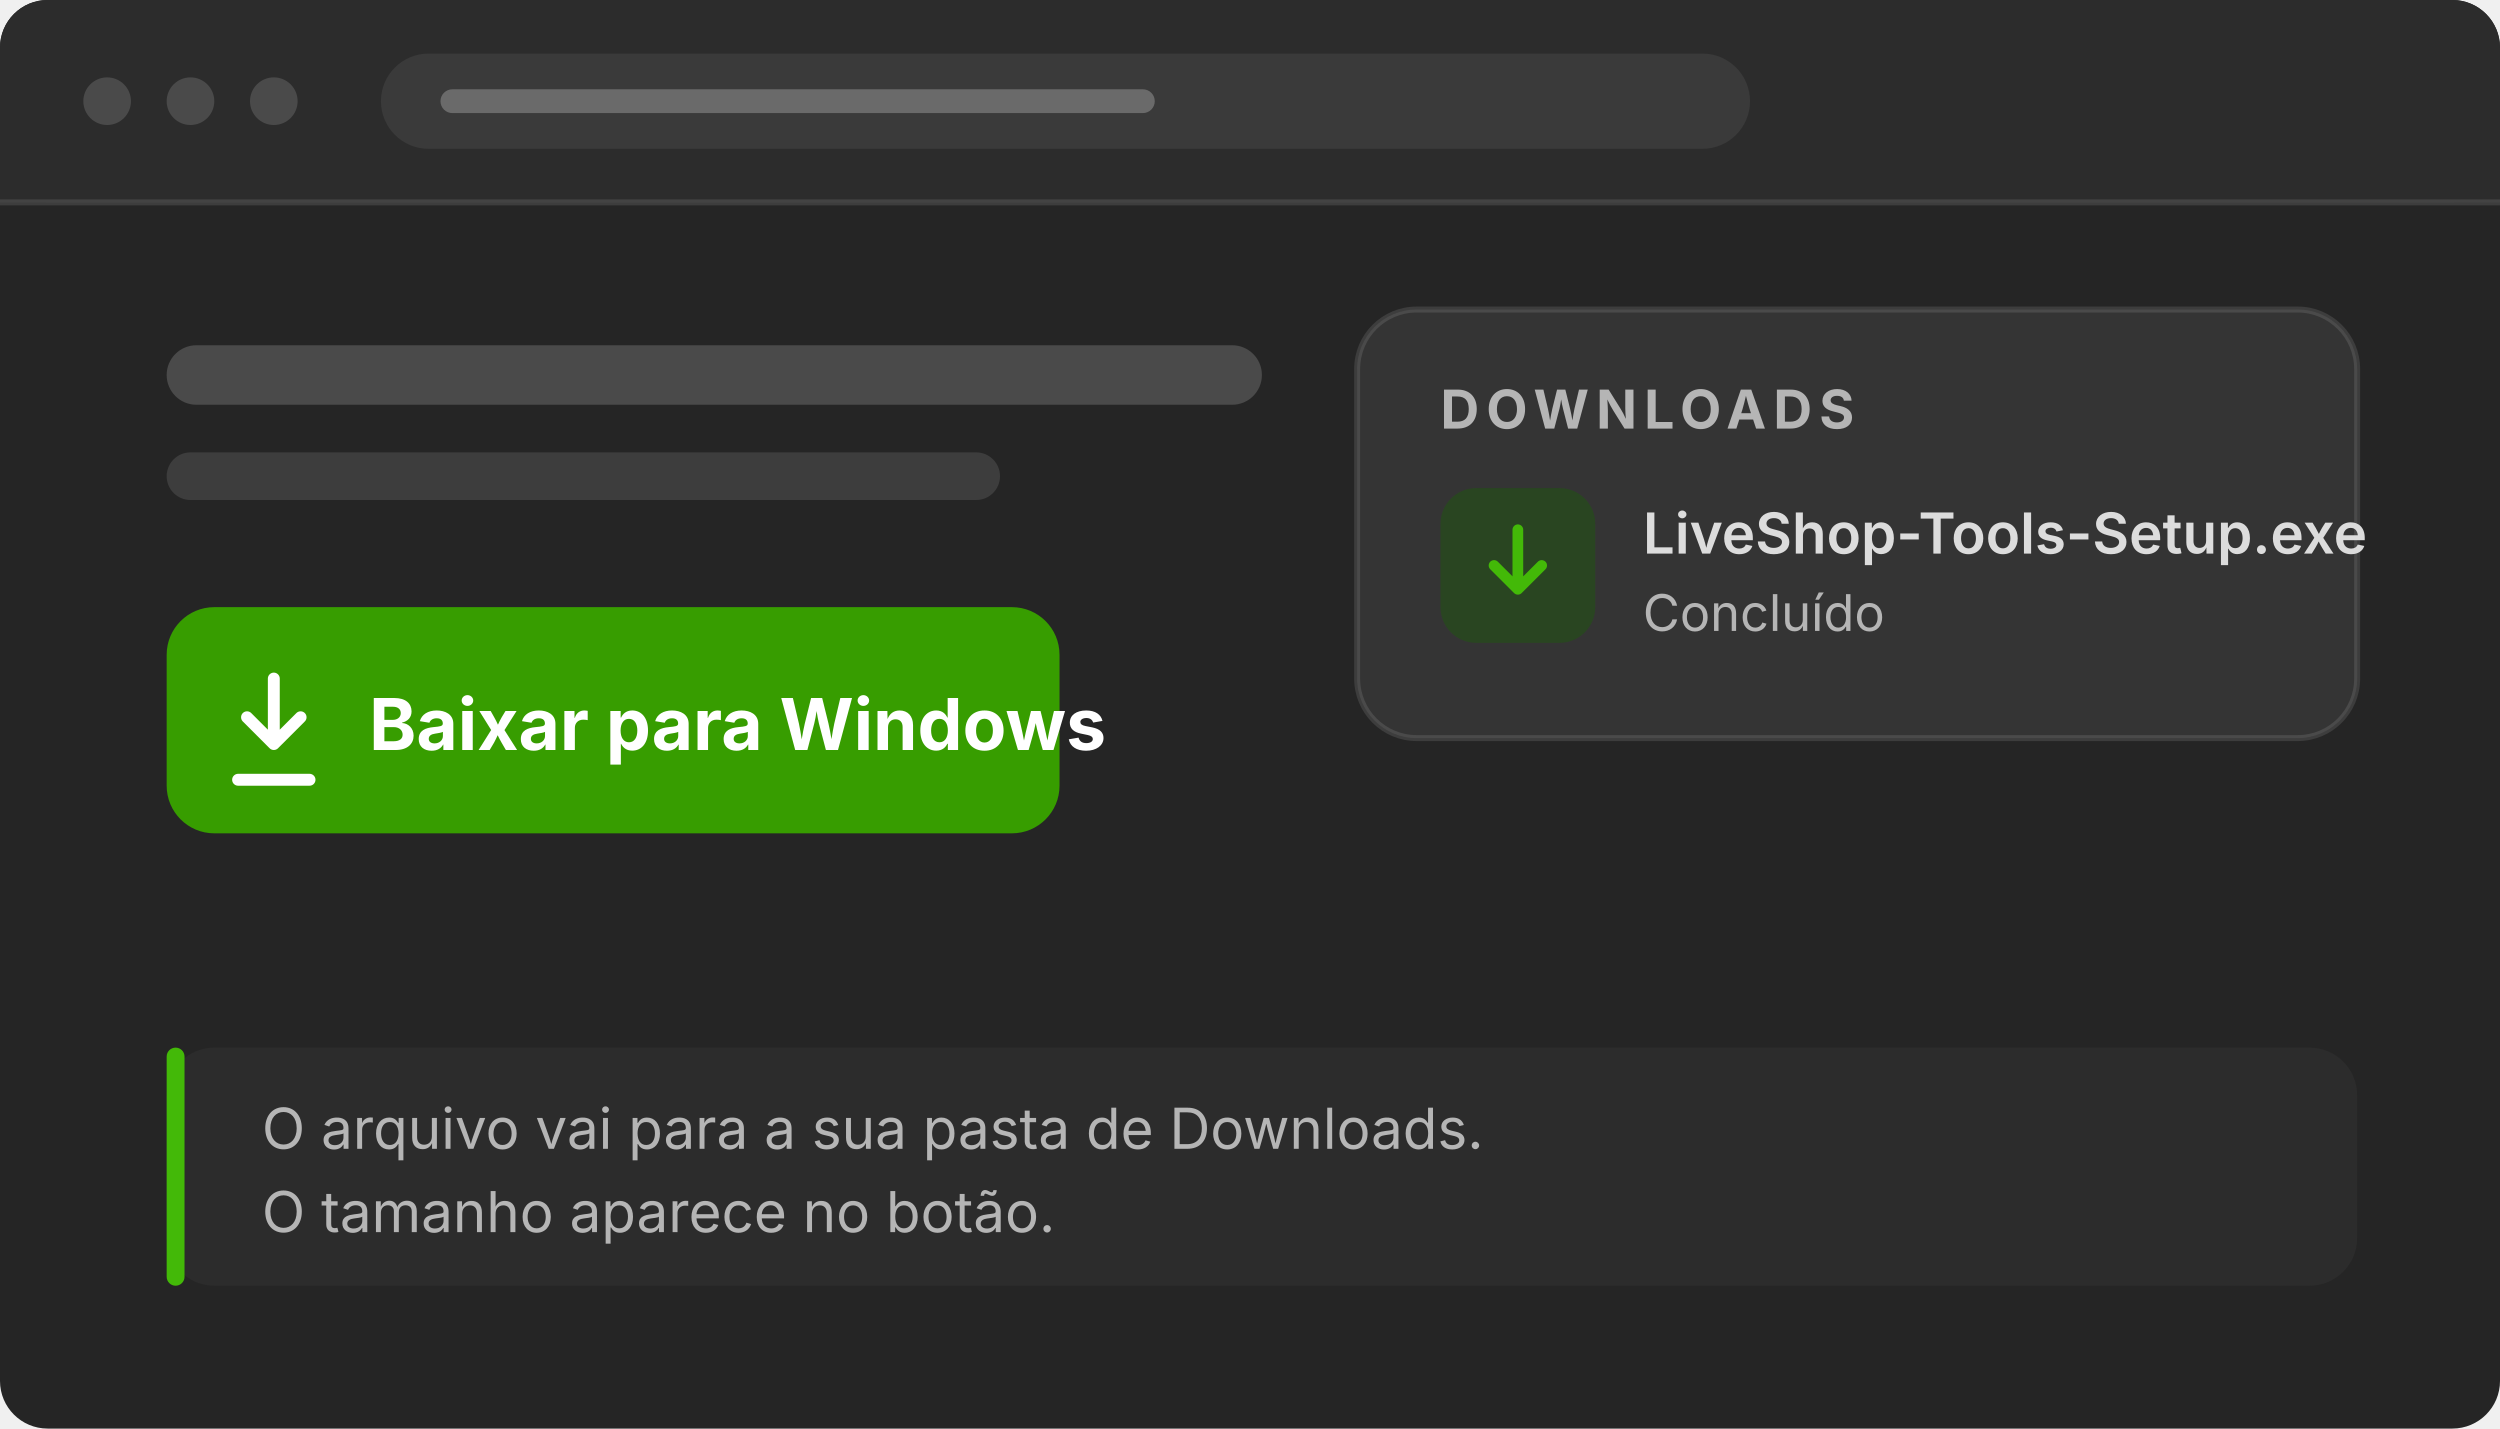
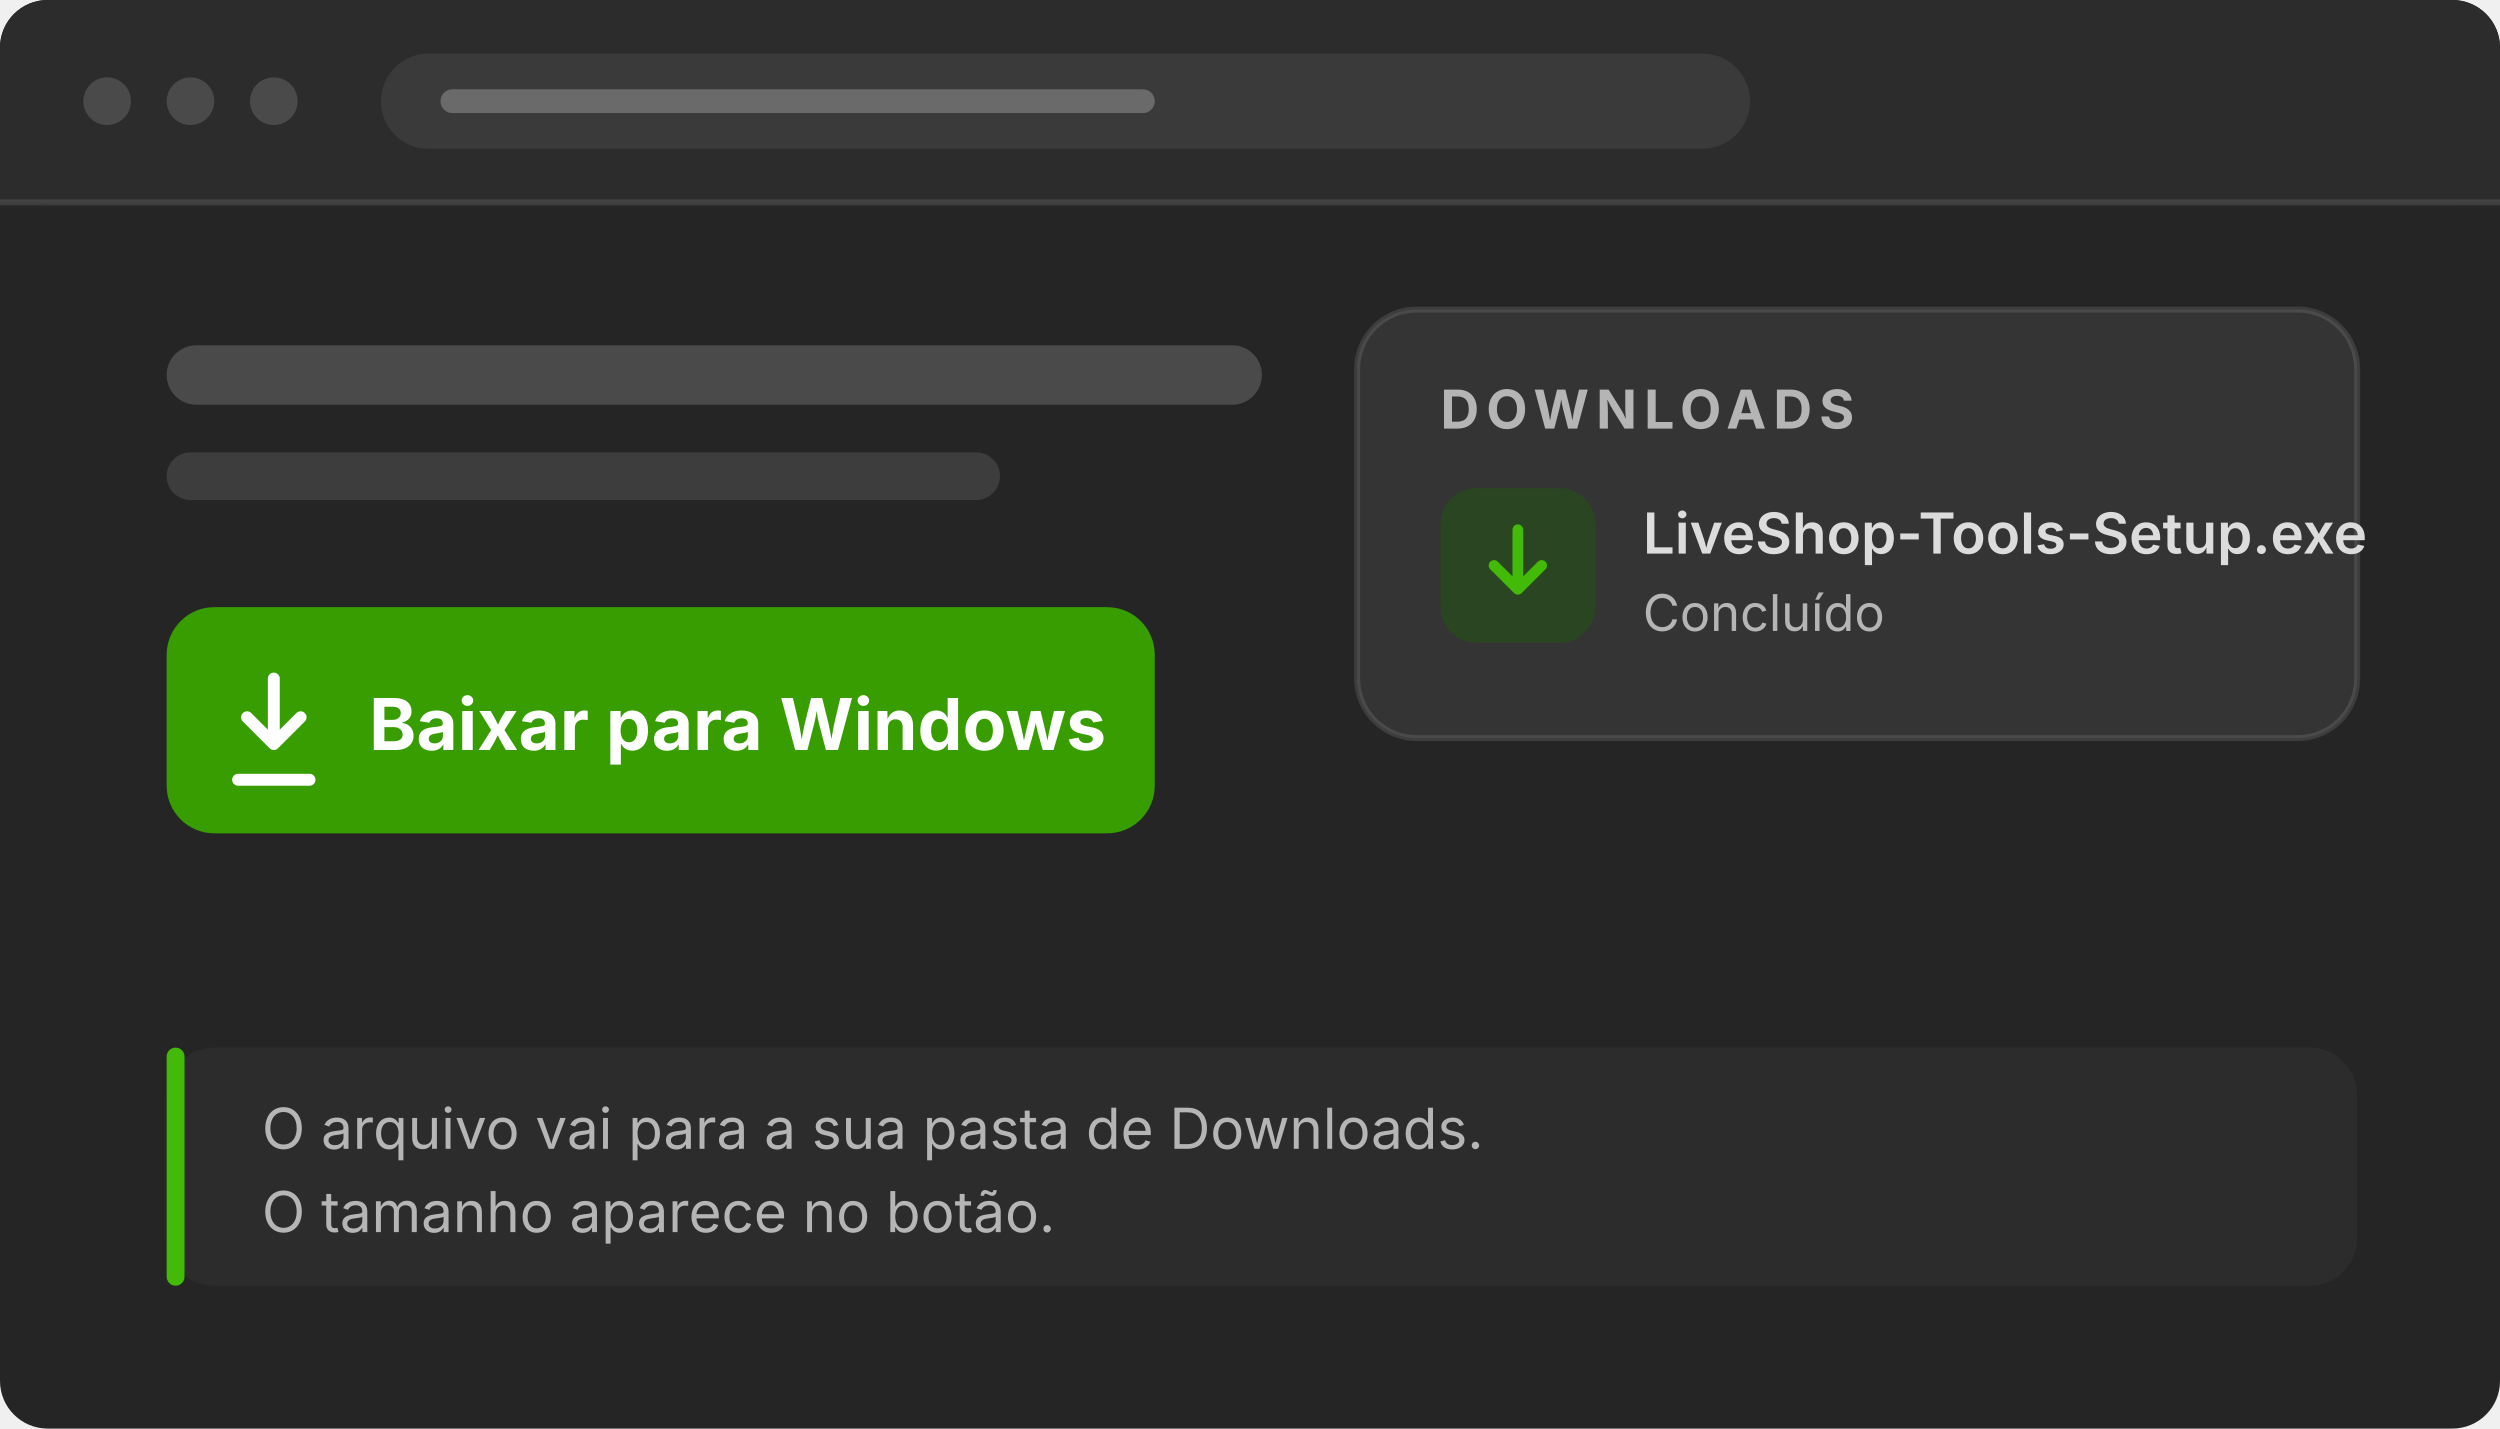
<svg xmlns="http://www.w3.org/2000/svg" viewBox="0 0 420 240" width="420" height="240" role="img" aria-label="Ilustração: janela do navegador com o arquivo LiveShop-Tools-Setup.exe baixado.">
  <defs>
    <style>
      .bg { fill: #252525; }
      .chrome { fill: #2c2c2c; }
      .panel { fill: #343434; }
      .line { stroke: rgba(255,255,255,.11); stroke-width: 1; fill: none; }
      .dim { fill: #b5b5b5; }
      .soft { fill: #dcdcdc; }
      .brand { fill: #379d00; }
      .brand-bright { fill: #43b908; }
      .txt { font-family: Inter, "Segoe UI", sans-serif; }
    </style>
  </defs>
  <rect class="bg" width="420" height="240" rx="8" />
  <rect class="chrome" x="0" y="0" width="420" height="34" rx="8" />
  <rect class="chrome" x="0" y="22" width="420" height="12" />
  <circle cx="18" cy="17" r="4" fill="#4a4a4a" />
  <circle cx="32" cy="17" r="4" fill="#4a4a4a" />
  <circle cx="46" cy="17" r="4" fill="#4a4a4a" />
  <rect x="64" y="9" width="230" height="16" rx="8" fill="#3a3a3a" />
  <rect x="74" y="15" width="120" height="4" rx="2" fill="#6a6a6a" />
  <line class="line" x1="0" y1="34" x2="420" y2="34" />
  <rect x="28" y="58" width="184" height="10" rx="5" fill="#4a4a4a" />
  <rect x="28" y="76" width="140" height="8" rx="4" fill="#3d3d3d" />
-   <rect class="brand" x="28" y="102" width="150" height="38" rx="8" />
+   <rect class="brand" x="28" y="102" width="166" height="38" rx="8" />
  <path d="M46 114v11M41.5 120.5 46 125l4.5-4.5M40 131h12" stroke="#ffffff" stroke-width="2" stroke-linecap="round" stroke-linejoin="round" fill="none" />
  <text class="txt" x="62" y="126" font-size="12" font-weight="700" fill="#ffffff">Baixar para Windows</text>
  <rect class="panel" x="228" y="52" width="168" height="72" rx="10" />
  <rect class="line" x="228" y="52" width="168" height="72" rx="10" />
  <text class="txt dim" x="242" y="72" font-size="9" font-weight="700" letter-spacing="1.2">DOWNLOADS</text>
  <rect x="242" y="82" width="26" height="26" rx="6" fill="#294521" />
  <path d="M255 89v10M251 95l4 4 4-4" stroke="#43b908" stroke-width="1.8" stroke-linecap="round" stroke-linejoin="round" fill="none" />
  <text class="txt soft" x="276" y="93" font-size="9.5" font-weight="600">LiveShop-Tools-Setup.exe</text>
  <text class="txt dim" x="276" y="106" font-size="8.5">Concluído</text>
  <rect x="28" y="176" width="368" height="40" rx="8" fill="#2c2c2c" />
  <rect class="brand-bright" x="28" y="176" width="3" height="40" rx="1.5" />
  <text class="txt dim" x="44" y="193" font-size="9.5">O arquivo vai para a sua pasta de Downloads.</text>
  <text class="txt dim" x="44" y="207" font-size="9.5">O tamanho aparece no botão.</text>
</svg>
